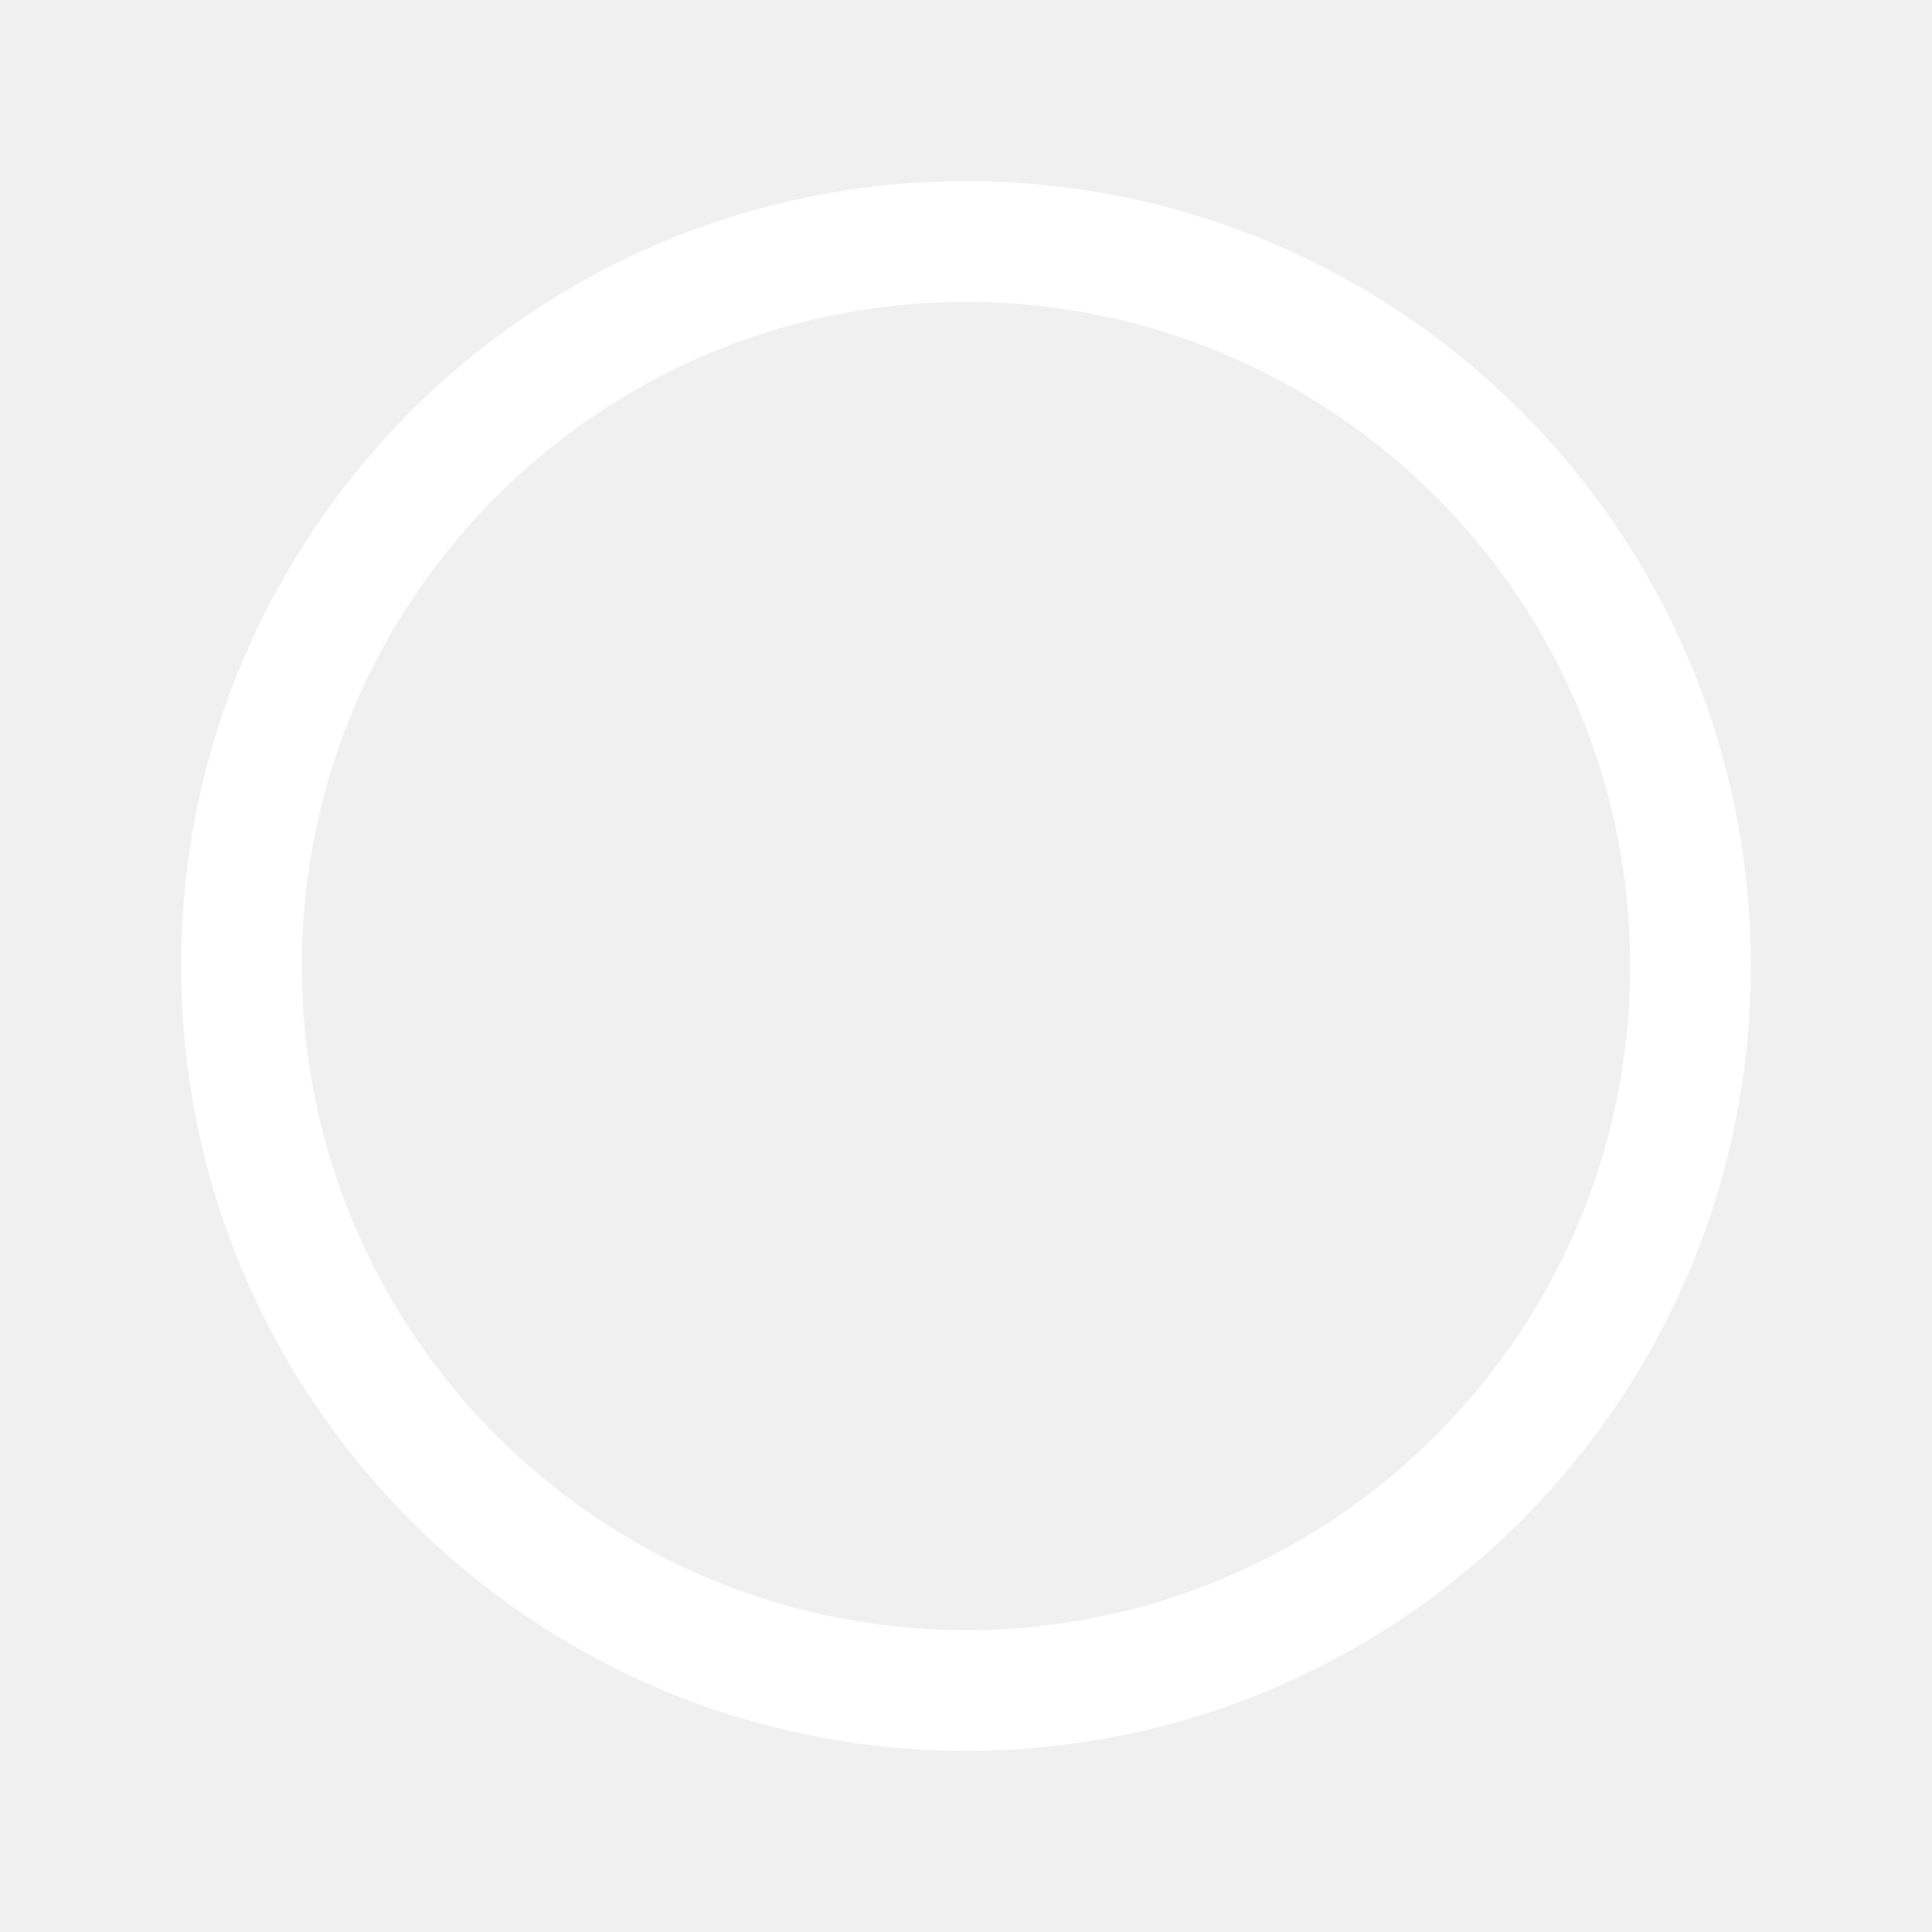
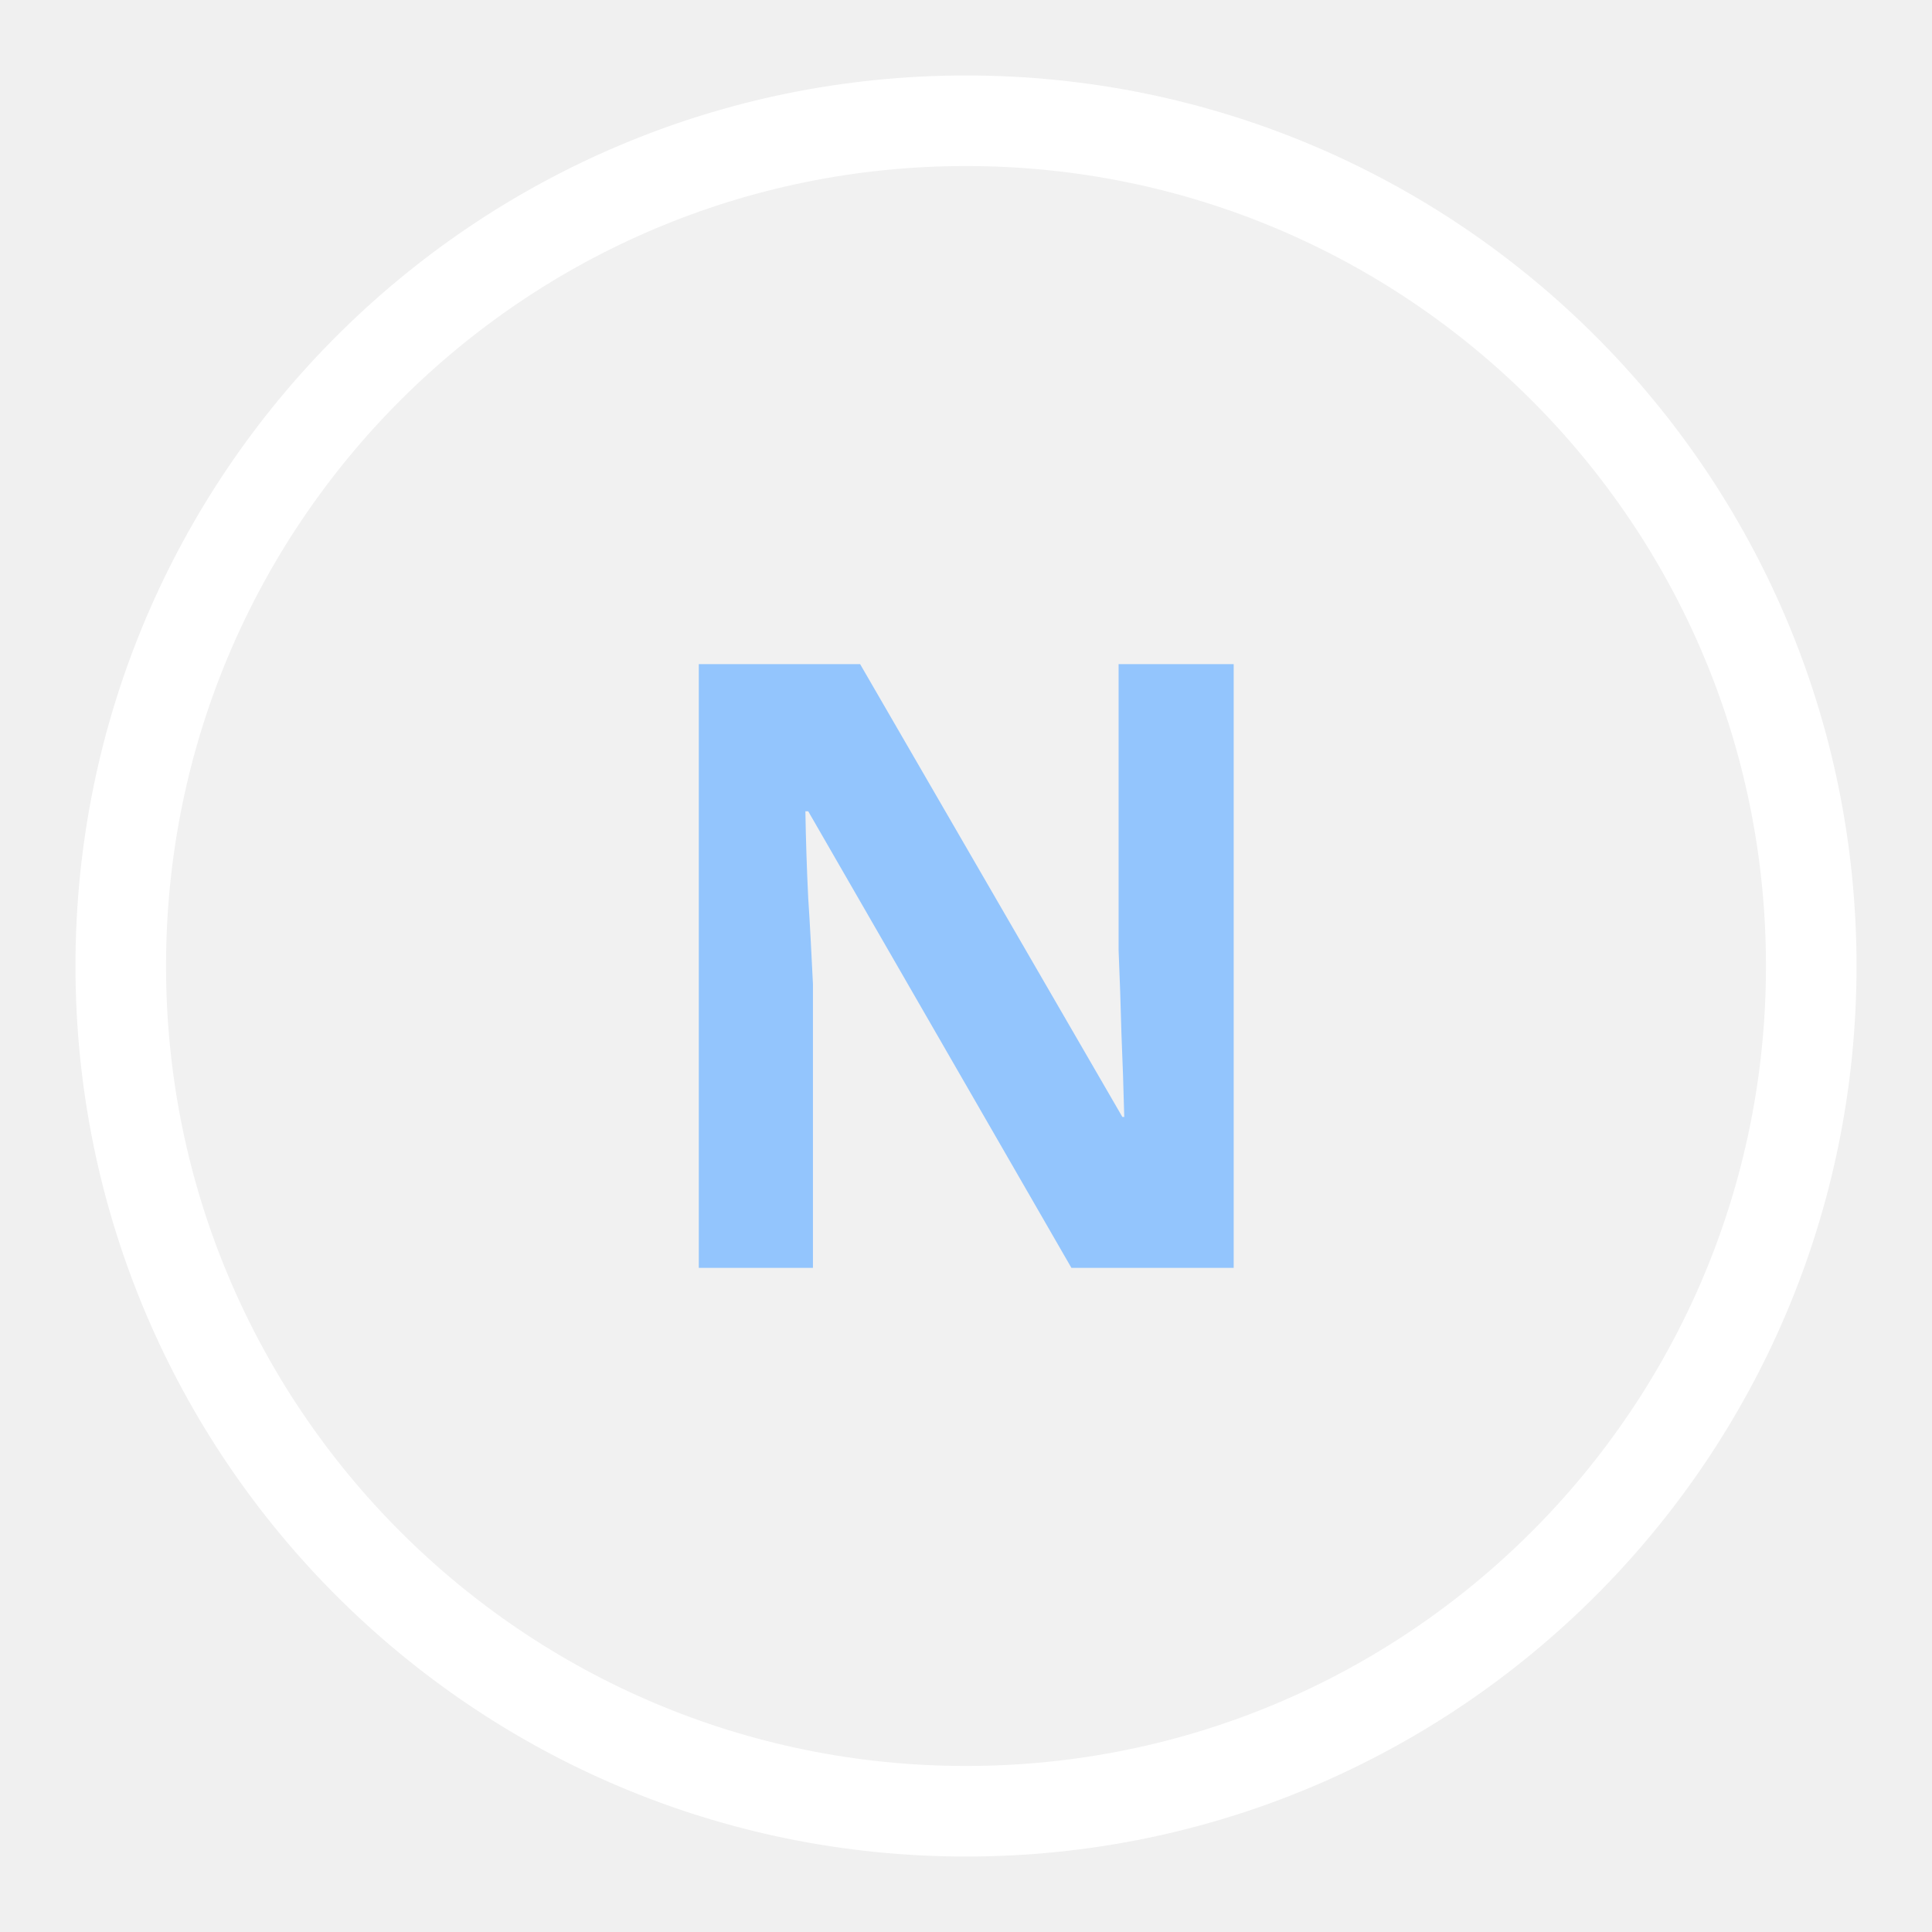
<svg xmlns="http://www.w3.org/2000/svg" viewBox="0 0 32 32" fill="none">
-   <circle cx="16" cy="16" r="12" stroke="#fff" stroke-width="2" />
+   <circle cx="16" cy="16" r="14" stroke="#fff" stroke-width="1.5" fill="rgba(255,255,255,0.08)" />
+   <text x="16" y="21" text-anchor="middle" fill="#93c5fd" font-size="14" font-weight="700" font-family="system-ui,sans-serif">N</text>
</svg>
